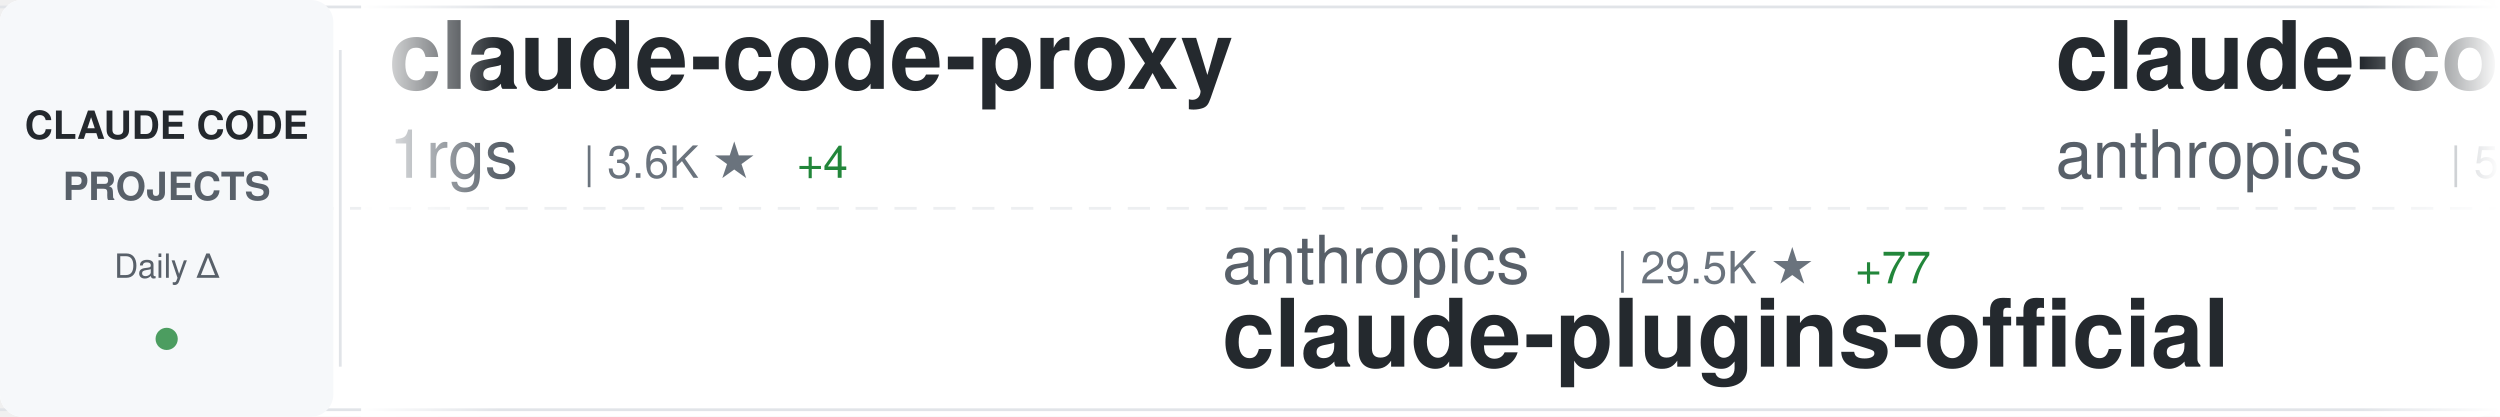
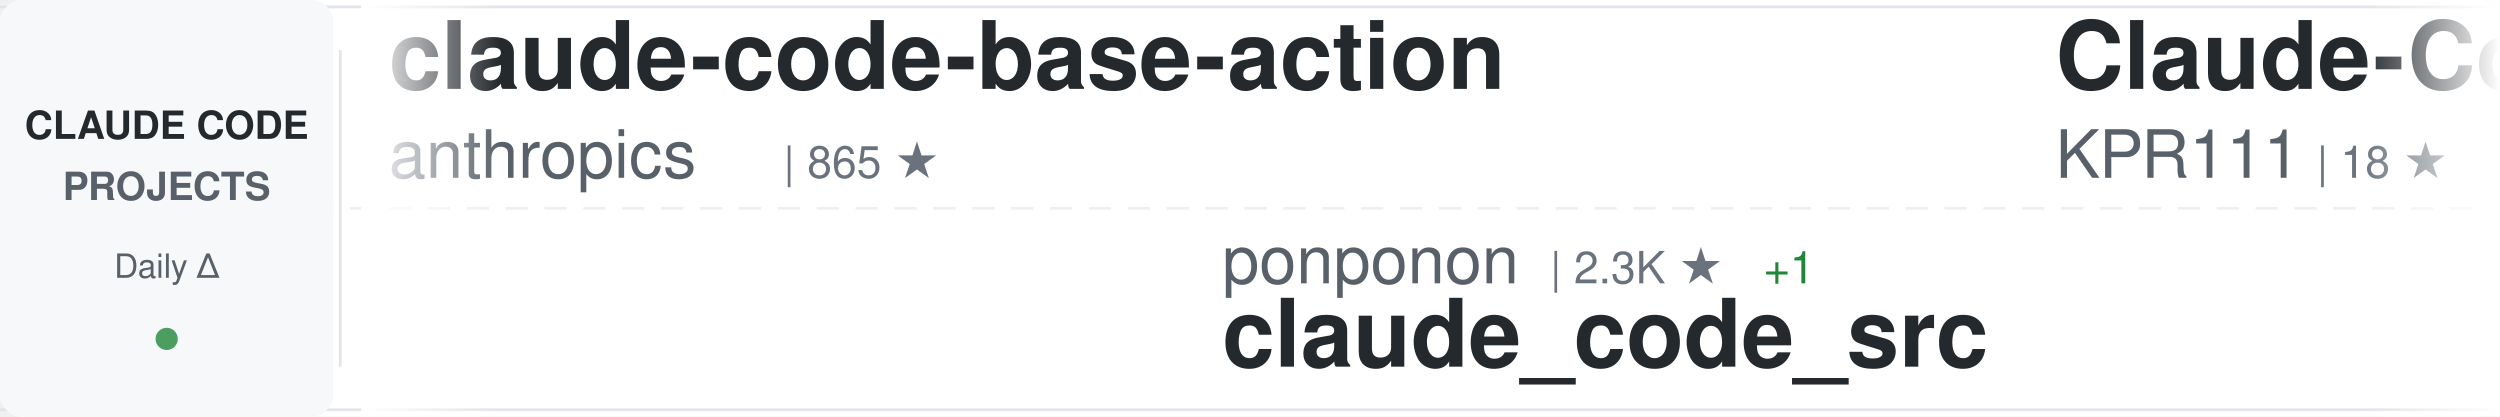
<svg xmlns="http://www.w3.org/2000/svg" width="900" height="150">
  <defs>
    <linearGradient id="awesomeLeftFade" x1="0%" y1="0%" x2="100%" y2="0%">
      <stop offset="0%" style="stop-color:#ffffff;stop-opacity:1" />
      <stop offset="100%" style="stop-color:#ffffff;stop-opacity:0" />
    </linearGradient>
    <linearGradient id="awesomeRightFade" x1="0%" y1="0%" x2="100%" y2="0%">
      <stop offset="0%" style="stop-color:#ffffff;stop-opacity:0" />
      <stop offset="100%" style="stop-color:#ffffff;stop-opacity:1" />
    </linearGradient>
  </defs>
  <rect width="900" height="150" fill="#ffffff" rx="8" />
  <rect x="0" y="2" width="900" height="1" fill="#e1e4e8" />
  <rect x="0" y="147" width="900" height="1" fill="#e1e4e8" />
  <line x1="0" y1="75" x2="900" y2="75" stroke="#e1e4e8" stroke-width="1" stroke-dasharray="8 6" opacity="0.6" />
  <rect x="0" y="0" width="120" height="150" fill="#f6f8fa" rx="8" />
  <text x="60" y="50" font-family="-apple-system, BlinkMacSystemFont, 'Segoe UI', Helvetica, Arial, sans-serif" font-size="14" font-weight="600" fill="#24292e" text-anchor="middle">CLAUDE CODE</text>
  <text x="60" y="72" font-family="-apple-system, BlinkMacSystemFont, 'Segoe UI', Helvetica, Arial, sans-serif" font-size="14" font-weight="600" fill="#586069" text-anchor="middle">PROJECTS</text>
  <text x="60" y="100" font-family="-apple-system, BlinkMacSystemFont, 'Segoe UI', Helvetica, Arial, sans-serif" font-size="12" font-weight="500" fill="#586069" text-anchor="middle">Daily Δ</text>
  <circle cx="60" cy="122" r="4" fill="#22863a" opacity="0.8" />
  <rect x="122" y="18" width="1" height="114" fill="#e1e4e8" />
  <clipPath id="awesomeTickerClip">
    <rect x="130" y="0" width="770" height="150" />
  </clipPath>
  <g clip-path="url(#awesomeTickerClip)">
    <g id="awesomeTickerItems">
      <animateTransform attributeName="transform" attributeType="XML" type="translate" from="0 0" to="-3000 0" dur="54s" repeatCount="indefinite" />
      <g transform="translate(0, 0)">
-         <text x="140" y="32" font-family="-apple-system, BlinkMacSystemFont, 'Segoe UI', Helvetica, Arial, sans-serif" font-size="34" font-weight="600" fill="#24292e">claude-code-proxy</text>
-         <text x="140" y="64" font-family="-apple-system, BlinkMacSystemFont, 'Segoe UI', Helvetica, Arial, sans-serif" font-size="24" font-weight="400" fill="#586069">1rgs</text>
-         <text x="210" y="64" font-family="-apple-system, BlinkMacSystemFont, 'Segoe UI', Helvetica, Arial, sans-serif" font-size="16" font-weight="500" fill="#6a737d">| 3.6K ★</text>
-         <text x="287" y="64" font-family="-apple-system, BlinkMacSystemFont, 'Segoe UI', Helvetica, Arial, sans-serif" font-size="16" font-weight="500" fill="#22863a"> +4</text>
+         <text x="140" y="32" font-family="-apple-system, BlinkMacSystemFont, 'Segoe UI', Helvetica, Arial, sans-serif" font-size="34" font-weight="600" fill="#24292e">claude-code-base-action</text>
+         <text x="140" y="64" font-family="-apple-system, BlinkMacSystemFont, 'Segoe UI', Helvetica, Arial, sans-serif" font-size="24" font-weight="400" fill="#586069">anthropics</text>
+         <text x="282" y="64" font-family="-apple-system, BlinkMacSystemFont, 'Segoe UI', Helvetica, Arial, sans-serif" font-size="16" font-weight="500" fill="#6a737d">| 865 ★</text>
      </g>
      <g transform="translate(300, 0)">
-         <text x="140" y="102" font-family="-apple-system, BlinkMacSystemFont, 'Segoe UI', Helvetica, Arial, sans-serif" font-size="24" font-weight="400" fill="#586069">anthropics</text>
-         <text x="282" y="102" font-family="-apple-system, BlinkMacSystemFont, 'Segoe UI', Helvetica, Arial, sans-serif" font-size="16" font-weight="500" fill="#6a737d">| 29.5K ★</text>
-         <text x="368" y="102" font-family="-apple-system, BlinkMacSystemFont, 'Segoe UI', Helvetica, Arial, sans-serif" font-size="16" font-weight="500" fill="#22863a"> +77</text>
-         <text x="140" y="132" font-family="-apple-system, BlinkMacSystemFont, 'Segoe UI', Helvetica, Arial, sans-serif" font-size="34" font-weight="600" fill="#24292e">claude-plugins-official</text>
+         <text x="140" y="102" font-family="-apple-system, BlinkMacSystemFont, 'Segoe UI', Helvetica, Arial, sans-serif" font-size="24" font-weight="400" fill="#586069">ponponon</text>
+         <text x="258" y="102" font-family="-apple-system, BlinkMacSystemFont, 'Segoe UI', Helvetica, Arial, sans-serif" font-size="16" font-weight="500" fill="#6a737d">| 2.3K ★</text>
+         <text x="335" y="102" font-family="-apple-system, BlinkMacSystemFont, 'Segoe UI', Helvetica, Arial, sans-serif" font-size="16" font-weight="500" fill="#22863a"> +1</text>
+         <text x="140" y="132" font-family="-apple-system, BlinkMacSystemFont, 'Segoe UI', Helvetica, Arial, sans-serif" font-size="34" font-weight="600" fill="#24292e">claude_code_src</text>
      </g>
      <g transform="translate(600, 0)">
-         <text x="140" y="32" font-family="-apple-system, BlinkMacSystemFont, 'Segoe UI', Helvetica, Arial, sans-serif" font-size="34" font-weight="600" fill="#24292e">claude-code-security-rev...</text>
-         <text x="140" y="64" font-family="-apple-system, BlinkMacSystemFont, 'Segoe UI', Helvetica, Arial, sans-serif" font-size="24" font-weight="400" fill="#586069">anthropics</text>
-         <text x="282" y="64" font-family="-apple-system, BlinkMacSystemFont, 'Segoe UI', Helvetica, Arial, sans-serif" font-size="16" font-weight="500" fill="#6a737d">| 5.0K ★</text>
-         <text x="359" y="64" font-family="-apple-system, BlinkMacSystemFont, 'Segoe UI', Helvetica, Arial, sans-serif" font-size="16" font-weight="500" fill="#22863a"> +33</text>
+         <text x="140" y="32" font-family="-apple-system, BlinkMacSystemFont, 'Segoe UI', Helvetica, Arial, sans-serif" font-size="34" font-weight="600" fill="#24292e">Claude-Code</text>
+         <text x="140" y="64" font-family="-apple-system, BlinkMacSystemFont, 'Segoe UI', Helvetica, Arial, sans-serif" font-size="24" font-weight="400" fill="#586069">KPR111</text>
+         <text x="234" y="64" font-family="-apple-system, BlinkMacSystemFont, 'Segoe UI', Helvetica, Arial, sans-serif" font-size="16" font-weight="500" fill="#6a737d">| 18 ★</text>
      </g>
      <g transform="translate(900, 0)">
-         <text x="140" y="102" font-family="-apple-system, BlinkMacSystemFont, 'Segoe UI', Helvetica, Arial, sans-serif" font-size="24" font-weight="400" fill="#586069">oboard</text>
-         <text x="234" y="102" font-family="-apple-system, BlinkMacSystemFont, 'Segoe UI', Helvetica, Arial, sans-serif" font-size="16" font-weight="500" fill="#6a737d">| 3.2K ★</text>
-         <text x="311" y="102" font-family="-apple-system, BlinkMacSystemFont, 'Segoe UI', Helvetica, Arial, sans-serif" font-size="16" font-weight="500" fill="#22863a"> +3</text>
-         <text x="140" y="132" font-family="-apple-system, BlinkMacSystemFont, 'Segoe UI', Helvetica, Arial, sans-serif" font-size="34" font-weight="600" fill="#24292e">claude-code-rev</text>
+         <text x="140" y="102" font-family="-apple-system, BlinkMacSystemFont, 'Segoe UI', Helvetica, Arial, sans-serif" font-size="24" font-weight="400" fill="#586069">Windy3f3f3f3f</text>
+         <text x="318" y="102" font-family="-apple-system, BlinkMacSystemFont, 'Segoe UI', Helvetica, Arial, sans-serif" font-size="16" font-weight="500" fill="#6a737d">| 1.4K ★</text>
+         <text x="395" y="102" font-family="-apple-system, BlinkMacSystemFont, 'Segoe UI', Helvetica, Arial, sans-serif" font-size="16" font-weight="500" fill="#22863a"> +7</text>
+         <text x="140" y="132" font-family="-apple-system, BlinkMacSystemFont, 'Segoe UI', Helvetica, Arial, sans-serif" font-size="34" font-weight="600" fill="#24292e">claude-code-from-scratch</text>
      </g>
      <g transform="translate(1200, 0)">
-         <text x="140" y="32" font-family="-apple-system, BlinkMacSystemFont, 'Segoe UI', Helvetica, Arial, sans-serif" font-size="34" font-weight="600" fill="#24292e">claude-code-hooks-master...</text>
-         <text x="140" y="64" font-family="-apple-system, BlinkMacSystemFont, 'Segoe UI', Helvetica, Arial, sans-serif" font-size="24" font-weight="400" fill="#586069">disler</text>
-         <text x="234" y="64" font-family="-apple-system, BlinkMacSystemFont, 'Segoe UI', Helvetica, Arial, sans-serif" font-size="16" font-weight="500" fill="#6a737d">| 3.7K ★</text>
-         <text x="311" y="64" font-family="-apple-system, BlinkMacSystemFont, 'Segoe UI', Helvetica, Arial, sans-serif" font-size="16" font-weight="500" fill="#22863a"> +5</text>
+         <text x="140" y="32" font-family="-apple-system, BlinkMacSystemFont, 'Segoe UI', Helvetica, Arial, sans-serif" font-size="34" font-weight="600" fill="#24292e">my-claude-code-setup</text>
+         <text x="140" y="64" font-family="-apple-system, BlinkMacSystemFont, 'Segoe UI', Helvetica, Arial, sans-serif" font-size="24" font-weight="400" fill="#586069">centminmod</text>
+         <text x="282" y="64" font-family="-apple-system, BlinkMacSystemFont, 'Segoe UI', Helvetica, Arial, sans-serif" font-size="16" font-weight="500" fill="#6a737d">| 2.4K ★</text>
+         <text x="359" y="64" font-family="-apple-system, BlinkMacSystemFont, 'Segoe UI', Helvetica, Arial, sans-serif" font-size="16" font-weight="500" fill="#22863a"> +5</text>
      </g>
      <g transform="translate(1500, 0)">
        <text x="140" y="102" font-family="-apple-system, BlinkMacSystemFont, 'Segoe UI', Helvetica, Arial, sans-serif" font-size="24" font-weight="400" fill="#586069">anthropics</text>
+         <text x="282" y="102" font-family="-apple-system, BlinkMacSystemFont, 'Segoe UI', Helvetica, Arial, sans-serif" font-size="16" font-weight="500" fill="#6a737d">| 29.6K ★</text>
+         <text x="368" y="102" font-family="-apple-system, BlinkMacSystemFont, 'Segoe UI', Helvetica, Arial, sans-serif" font-size="16" font-weight="500" fill="#22863a"> +85</text>
+         <text x="140" y="132" font-family="-apple-system, BlinkMacSystemFont, 'Segoe UI', Helvetica, Arial, sans-serif" font-size="34" font-weight="600" fill="#24292e">claude-plugins-official</text>
+       </g>
+       <g transform="translate(1800, 0)">
+         <text x="140" y="32" font-family="-apple-system, BlinkMacSystemFont, 'Segoe UI', Helvetica, Arial, sans-serif" font-size="34" font-weight="600" fill="#24292e">claude-coder</text>
+         <text x="140" y="64" font-family="-apple-system, BlinkMacSystemFont, 'Segoe UI', Helvetica, Arial, sans-serif" font-size="24" font-weight="400" fill="#586069">kodu-ai</text>
+         <text x="246" y="64" font-family="-apple-system, BlinkMacSystemFont, 'Segoe UI', Helvetica, Arial, sans-serif" font-size="16" font-weight="500" fill="#6a737d">| 5.3K ★</text>
+         <text x="323" y="64" font-family="-apple-system, BlinkMacSystemFont, 'Segoe UI', Helvetica, Arial, sans-serif" font-size="16" font-weight="500" fill="#22863a"> +1</text>
+       </g>
+       <g transform="translate(2100, 0)">
+         <text x="140" y="102" font-family="-apple-system, BlinkMacSystemFont, 'Segoe UI', Helvetica, Arial, sans-serif" font-size="24" font-weight="400" fill="#586069">anthropics</text>
        <text x="282" y="102" font-family="-apple-system, BlinkMacSystemFont, 'Segoe UI', Helvetica, Arial, sans-serif" font-size="16" font-weight="500" fill="#6a737d">| 7.9K ★</text>
-         <text x="359" y="102" font-family="-apple-system, BlinkMacSystemFont, 'Segoe UI', Helvetica, Arial, sans-serif" font-size="16" font-weight="500" fill="#22863a"> +11</text>
+         <text x="359" y="102" font-family="-apple-system, BlinkMacSystemFont, 'Segoe UI', Helvetica, Arial, sans-serif" font-size="16" font-weight="500" fill="#22863a"> +9</text>
        <text x="140" y="132" font-family="-apple-system, BlinkMacSystemFont, 'Segoe UI', Helvetica, Arial, sans-serif" font-size="34" font-weight="600" fill="#24292e">claude-code-action</text>
      </g>
-       <g transform="translate(1800, 0)">
-         <text x="140" y="32" font-family="-apple-system, BlinkMacSystemFont, 'Segoe UI', Helvetica, Arial, sans-serif" font-size="34" font-weight="600" fill="#24292e">ECC</text>
-         <text x="140" y="64" font-family="-apple-system, BlinkMacSystemFont, 'Segoe UI', Helvetica, Arial, sans-serif" font-size="24" font-weight="400" fill="#586069">affaan-m</text>
-         <text x="258" y="64" font-family="-apple-system, BlinkMacSystemFont, 'Segoe UI', Helvetica, Arial, sans-serif" font-size="16" font-weight="500" fill="#6a737d">| 209.4K ★</text>
-         <text x="353" y="64" font-family="-apple-system, BlinkMacSystemFont, 'Segoe UI', Helvetica, Arial, sans-serif" font-size="16" font-weight="500" fill="#22863a"> +790</text>
-       </g>
-       <g transform="translate(2100, 0)">
-         <text x="140" y="102" font-family="-apple-system, BlinkMacSystemFont, 'Segoe UI', Helvetica, Arial, sans-serif" font-size="24" font-weight="400" fill="#586069">alejandrobalderas</text>
-         <text x="366" y="102" font-family="-apple-system, BlinkMacSystemFont, 'Segoe UI', Helvetica, Arial, sans-serif" font-size="16" font-weight="500" fill="#6a737d">| 2.2K ★</text>
-         <text x="443" y="102" font-family="-apple-system, BlinkMacSystemFont, 'Segoe UI', Helvetica, Arial, sans-serif" font-size="16" font-weight="500" fill="#22863a"> +1</text>
-         <text x="140" y="132" font-family="-apple-system, BlinkMacSystemFont, 'Segoe UI', Helvetica, Arial, sans-serif" font-size="34" font-weight="600" fill="#24292e">claude-code-from-source</text>
-       </g>
      <g transform="translate(2400, 0)">
-         <text x="140" y="32" font-family="-apple-system, BlinkMacSystemFont, 'Segoe UI', Helvetica, Arial, sans-serif" font-size="34" font-weight="600" fill="#24292e">claude-code-source</text>
-         <text x="140" y="64" font-family="-apple-system, BlinkMacSystemFont, 'Segoe UI', Helvetica, Arial, sans-serif" font-size="24" font-weight="400" fill="#586069">JrCx7scC</text>
-         <text x="258" y="64" font-family="-apple-system, BlinkMacSystemFont, 'Segoe UI', Helvetica, Arial, sans-serif" font-size="16" font-weight="500" fill="#6a737d">| 370 ★</text>
+         <text x="140" y="32" font-family="-apple-system, BlinkMacSystemFont, 'Segoe UI', Helvetica, Arial, sans-serif" font-size="34" font-weight="600" fill="#24292e">claude-code-best-practic...</text>
+         <text x="140" y="64" font-family="-apple-system, BlinkMacSystemFont, 'Segoe UI', Helvetica, Arial, sans-serif" font-size="24" font-weight="400" fill="#586069">shanraisshan</text>
+         <text x="306" y="64" font-family="-apple-system, BlinkMacSystemFont, 'Segoe UI', Helvetica, Arial, sans-serif" font-size="16" font-weight="500" fill="#6a737d">| 56.8K ★</text>
+         <text x="392" y="64" font-family="-apple-system, BlinkMacSystemFont, 'Segoe UI', Helvetica, Arial, sans-serif" font-size="16" font-weight="500" fill="#22863a"> +144</text>
      </g>
      <g transform="translate(2700, 0)">
-         <text x="140" y="102" font-family="-apple-system, BlinkMacSystemFont, 'Segoe UI', Helvetica, Arial, sans-serif" font-size="24" font-weight="400" fill="#586069">rohitg00</text>
-         <text x="258" y="102" font-family="-apple-system, BlinkMacSystemFont, 'Segoe UI', Helvetica, Arial, sans-serif" font-size="16" font-weight="500" fill="#6a737d">| 2.0K ★</text>
-         <text x="335" y="102" font-family="-apple-system, BlinkMacSystemFont, 'Segoe UI', Helvetica, Arial, sans-serif" font-size="16" font-weight="500" fill="#22863a"> +13</text>
-         <text x="140" y="132" font-family="-apple-system, BlinkMacSystemFont, 'Segoe UI', Helvetica, Arial, sans-serif" font-size="34" font-weight="600" fill="#24292e">awesome-claude-code-tool...</text>
+         <text x="140" y="102" font-family="-apple-system, BlinkMacSystemFont, 'Segoe UI', Helvetica, Arial, sans-serif" font-size="24" font-weight="400" fill="#586069">disler</text>
+         <text x="234" y="102" font-family="-apple-system, BlinkMacSystemFont, 'Segoe UI', Helvetica, Arial, sans-serif" font-size="16" font-weight="500" fill="#6a737d">| 3.7K ★</text>
+         <text x="311" y="102" font-family="-apple-system, BlinkMacSystemFont, 'Segoe UI', Helvetica, Arial, sans-serif" font-size="16" font-weight="500" fill="#22863a"> +5</text>
+         <text x="140" y="132" font-family="-apple-system, BlinkMacSystemFont, 'Segoe UI', Helvetica, Arial, sans-serif" font-size="34" font-weight="600" fill="#24292e">claude-code-hooks-master...</text>
      </g>
      <g transform="translate(3000, 0)">
-         <text x="140" y="32" font-family="-apple-system, BlinkMacSystemFont, 'Segoe UI', Helvetica, Arial, sans-serif" font-size="34" font-weight="600" fill="#24292e">claude-code-proxy</text>
-         <text x="140" y="64" font-family="-apple-system, BlinkMacSystemFont, 'Segoe UI', Helvetica, Arial, sans-serif" font-size="24" font-weight="400" fill="#586069">1rgs</text>
-         <text x="210" y="64" font-family="-apple-system, BlinkMacSystemFont, 'Segoe UI', Helvetica, Arial, sans-serif" font-size="16" font-weight="500" fill="#6a737d">| 3.6K ★</text>
-         <text x="287" y="64" font-family="-apple-system, BlinkMacSystemFont, 'Segoe UI', Helvetica, Arial, sans-serif" font-size="16" font-weight="500" fill="#22863a"> +4</text>
+         <text x="140" y="32" font-family="-apple-system, BlinkMacSystemFont, 'Segoe UI', Helvetica, Arial, sans-serif" font-size="34" font-weight="600" fill="#24292e">claude-code-base-action</text>
+         <text x="140" y="64" font-family="-apple-system, BlinkMacSystemFont, 'Segoe UI', Helvetica, Arial, sans-serif" font-size="24" font-weight="400" fill="#586069">anthropics</text>
+         <text x="282" y="64" font-family="-apple-system, BlinkMacSystemFont, 'Segoe UI', Helvetica, Arial, sans-serif" font-size="16" font-weight="500" fill="#6a737d">| 865 ★</text>
      </g>
      <g transform="translate(3300, 0)">
-         <text x="140" y="102" font-family="-apple-system, BlinkMacSystemFont, 'Segoe UI', Helvetica, Arial, sans-serif" font-size="24" font-weight="400" fill="#586069">anthropics</text>
-         <text x="282" y="102" font-family="-apple-system, BlinkMacSystemFont, 'Segoe UI', Helvetica, Arial, sans-serif" font-size="16" font-weight="500" fill="#6a737d">| 29.5K ★</text>
-         <text x="368" y="102" font-family="-apple-system, BlinkMacSystemFont, 'Segoe UI', Helvetica, Arial, sans-serif" font-size="16" font-weight="500" fill="#22863a"> +77</text>
-         <text x="140" y="132" font-family="-apple-system, BlinkMacSystemFont, 'Segoe UI', Helvetica, Arial, sans-serif" font-size="34" font-weight="600" fill="#24292e">claude-plugins-official</text>
+         <text x="140" y="102" font-family="-apple-system, BlinkMacSystemFont, 'Segoe UI', Helvetica, Arial, sans-serif" font-size="24" font-weight="400" fill="#586069">ponponon</text>
+         <text x="258" y="102" font-family="-apple-system, BlinkMacSystemFont, 'Segoe UI', Helvetica, Arial, sans-serif" font-size="16" font-weight="500" fill="#6a737d">| 2.3K ★</text>
+         <text x="335" y="102" font-family="-apple-system, BlinkMacSystemFont, 'Segoe UI', Helvetica, Arial, sans-serif" font-size="16" font-weight="500" fill="#22863a"> +1</text>
+         <text x="140" y="132" font-family="-apple-system, BlinkMacSystemFont, 'Segoe UI', Helvetica, Arial, sans-serif" font-size="34" font-weight="600" fill="#24292e">claude_code_src</text>
      </g>
      <g transform="translate(3600, 0)">
-         <text x="140" y="32" font-family="-apple-system, BlinkMacSystemFont, 'Segoe UI', Helvetica, Arial, sans-serif" font-size="34" font-weight="600" fill="#24292e">claude-code-security-rev...</text>
-         <text x="140" y="64" font-family="-apple-system, BlinkMacSystemFont, 'Segoe UI', Helvetica, Arial, sans-serif" font-size="24" font-weight="400" fill="#586069">anthropics</text>
-         <text x="282" y="64" font-family="-apple-system, BlinkMacSystemFont, 'Segoe UI', Helvetica, Arial, sans-serif" font-size="16" font-weight="500" fill="#6a737d">| 5.0K ★</text>
-         <text x="359" y="64" font-family="-apple-system, BlinkMacSystemFont, 'Segoe UI', Helvetica, Arial, sans-serif" font-size="16" font-weight="500" fill="#22863a"> +33</text>
+         <text x="140" y="32" font-family="-apple-system, BlinkMacSystemFont, 'Segoe UI', Helvetica, Arial, sans-serif" font-size="34" font-weight="600" fill="#24292e">Claude-Code</text>
+         <text x="140" y="64" font-family="-apple-system, BlinkMacSystemFont, 'Segoe UI', Helvetica, Arial, sans-serif" font-size="24" font-weight="400" fill="#586069">KPR111</text>
+         <text x="234" y="64" font-family="-apple-system, BlinkMacSystemFont, 'Segoe UI', Helvetica, Arial, sans-serif" font-size="16" font-weight="500" fill="#6a737d">| 18 ★</text>
      </g>
      <g transform="translate(3900, 0)">
-         <text x="140" y="102" font-family="-apple-system, BlinkMacSystemFont, 'Segoe UI', Helvetica, Arial, sans-serif" font-size="24" font-weight="400" fill="#586069">oboard</text>
-         <text x="234" y="102" font-family="-apple-system, BlinkMacSystemFont, 'Segoe UI', Helvetica, Arial, sans-serif" font-size="16" font-weight="500" fill="#6a737d">| 3.2K ★</text>
-         <text x="311" y="102" font-family="-apple-system, BlinkMacSystemFont, 'Segoe UI', Helvetica, Arial, sans-serif" font-size="16" font-weight="500" fill="#22863a"> +3</text>
-         <text x="140" y="132" font-family="-apple-system, BlinkMacSystemFont, 'Segoe UI', Helvetica, Arial, sans-serif" font-size="34" font-weight="600" fill="#24292e">claude-code-rev</text>
+         <text x="140" y="102" font-family="-apple-system, BlinkMacSystemFont, 'Segoe UI', Helvetica, Arial, sans-serif" font-size="24" font-weight="400" fill="#586069">Windy3f3f3f3f</text>
+         <text x="318" y="102" font-family="-apple-system, BlinkMacSystemFont, 'Segoe UI', Helvetica, Arial, sans-serif" font-size="16" font-weight="500" fill="#6a737d">| 1.4K ★</text>
+         <text x="395" y="102" font-family="-apple-system, BlinkMacSystemFont, 'Segoe UI', Helvetica, Arial, sans-serif" font-size="16" font-weight="500" fill="#22863a"> +7</text>
+         <text x="140" y="132" font-family="-apple-system, BlinkMacSystemFont, 'Segoe UI', Helvetica, Arial, sans-serif" font-size="34" font-weight="600" fill="#24292e">claude-code-from-scratch</text>
      </g>
    </g>
  </g>
  <rect x="130" y="0" width="50" height="150" fill="url(#awesomeLeftFade)" />
  <rect x="850" y="0" width="50" height="150" fill="url(#awesomeRightFade)" />
</svg>
